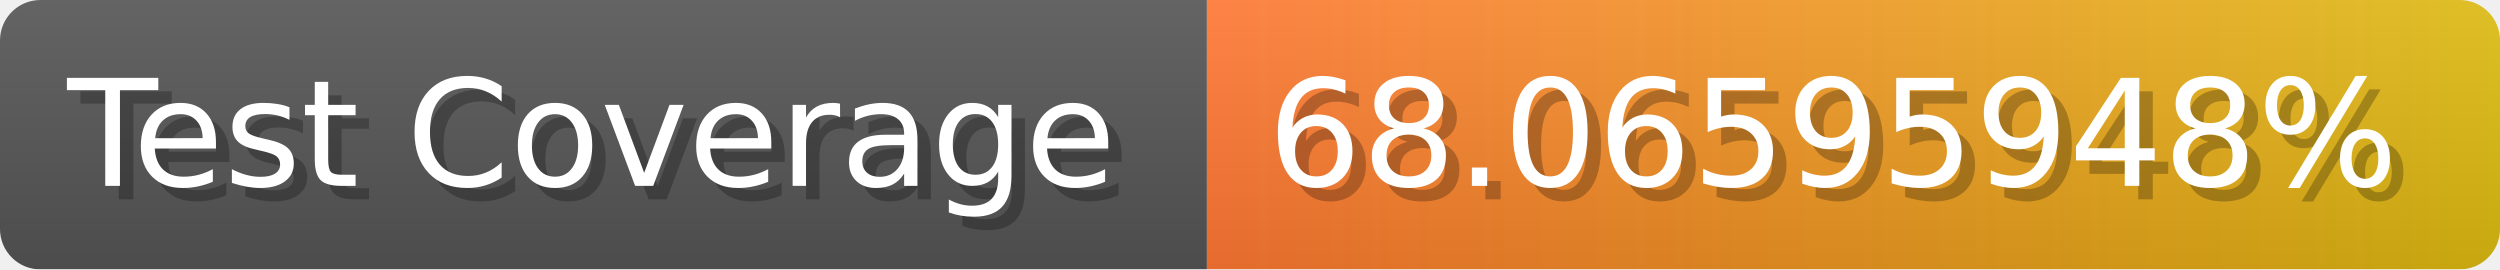
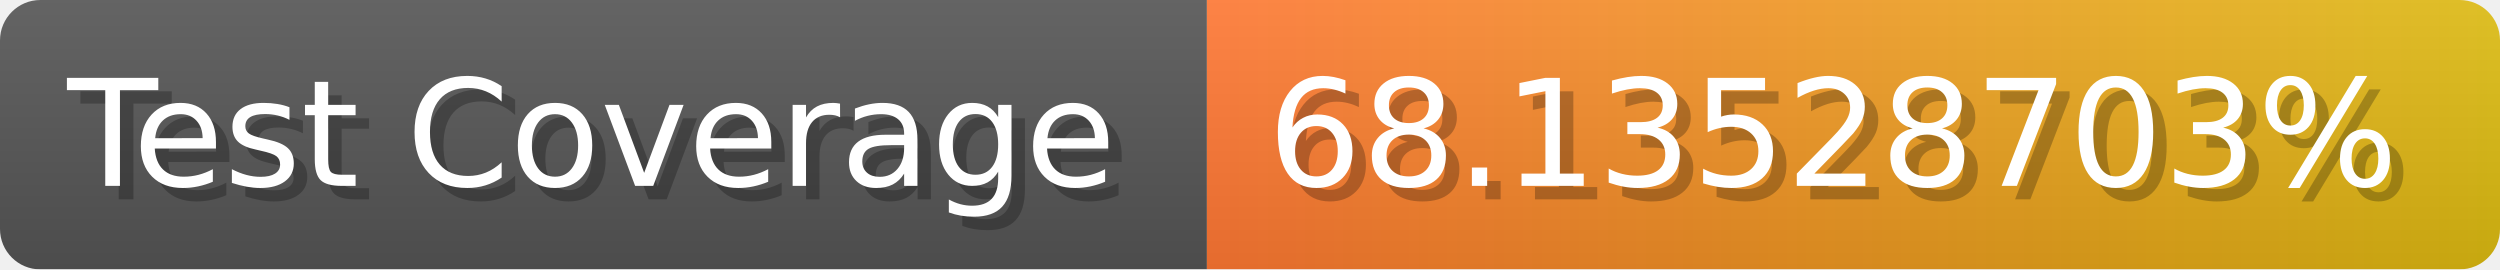
- <svg xmlns="http://www.w3.org/2000/svg" width="185.6" height="20" viewBox="0 0 1856 200" role="img" aria-label="Test Coverage: 68.06595948%">
+ <svg xmlns="http://www.w3.org/2000/svg" width="185.6" height="20" viewBox="0 0 1856 200" role="img" aria-label="Test Coverage: 68.13528703%">
  <linearGradient id="a" x2="0" y2="100%">
    <stop offset="0" stop-opacity=".1" stop-color="#EEE" />
    <stop offset="1" stop-opacity=".1" />
  </linearGradient>
  <mask id="m">
    <rect width="1856" height="200" rx="30" fill="#FFF" />
  </mask>
  <g mask="url(#m)">
    <rect width="896" height="200" fill="#555" />
    <rect width="960" height="200" fill="url(#x)" x="896" />
    <rect width="1856" height="200" fill="url(#a)" />
  </g>
  <g aria-hidden="true" fill="#fff" text-anchor="start" font-family="Verdana,DejaVu Sans,sans-serif" font-size="110">
    <text x="60" y="148" textLength="796" fill="#000" opacity="0.25">Test Coverage</text>
    <text x="50" y="138" textLength="796">Test Coverage</text>
-     <text x="951" y="148" textLength="860" fill="#000" opacity="0.25">68.06595948%</text>
-     <text x="941" y="138" textLength="860">68.06595948%</text>
+     <text x="951" y="148" textLength="860" fill="#000" opacity="0.25">68.13528703%</text>
+     <text x="941" y="138" textLength="860">68.13528703%</text>
  </g>
  <linearGradient id="x" x1="0%" y1="0%" x2="100%" y2="0%">
    <stop offset="0%" style="stop-color:#F73" />
    <stop offset="100%" style="stop-color:#DB1" />
  </linearGradient>
</svg>
